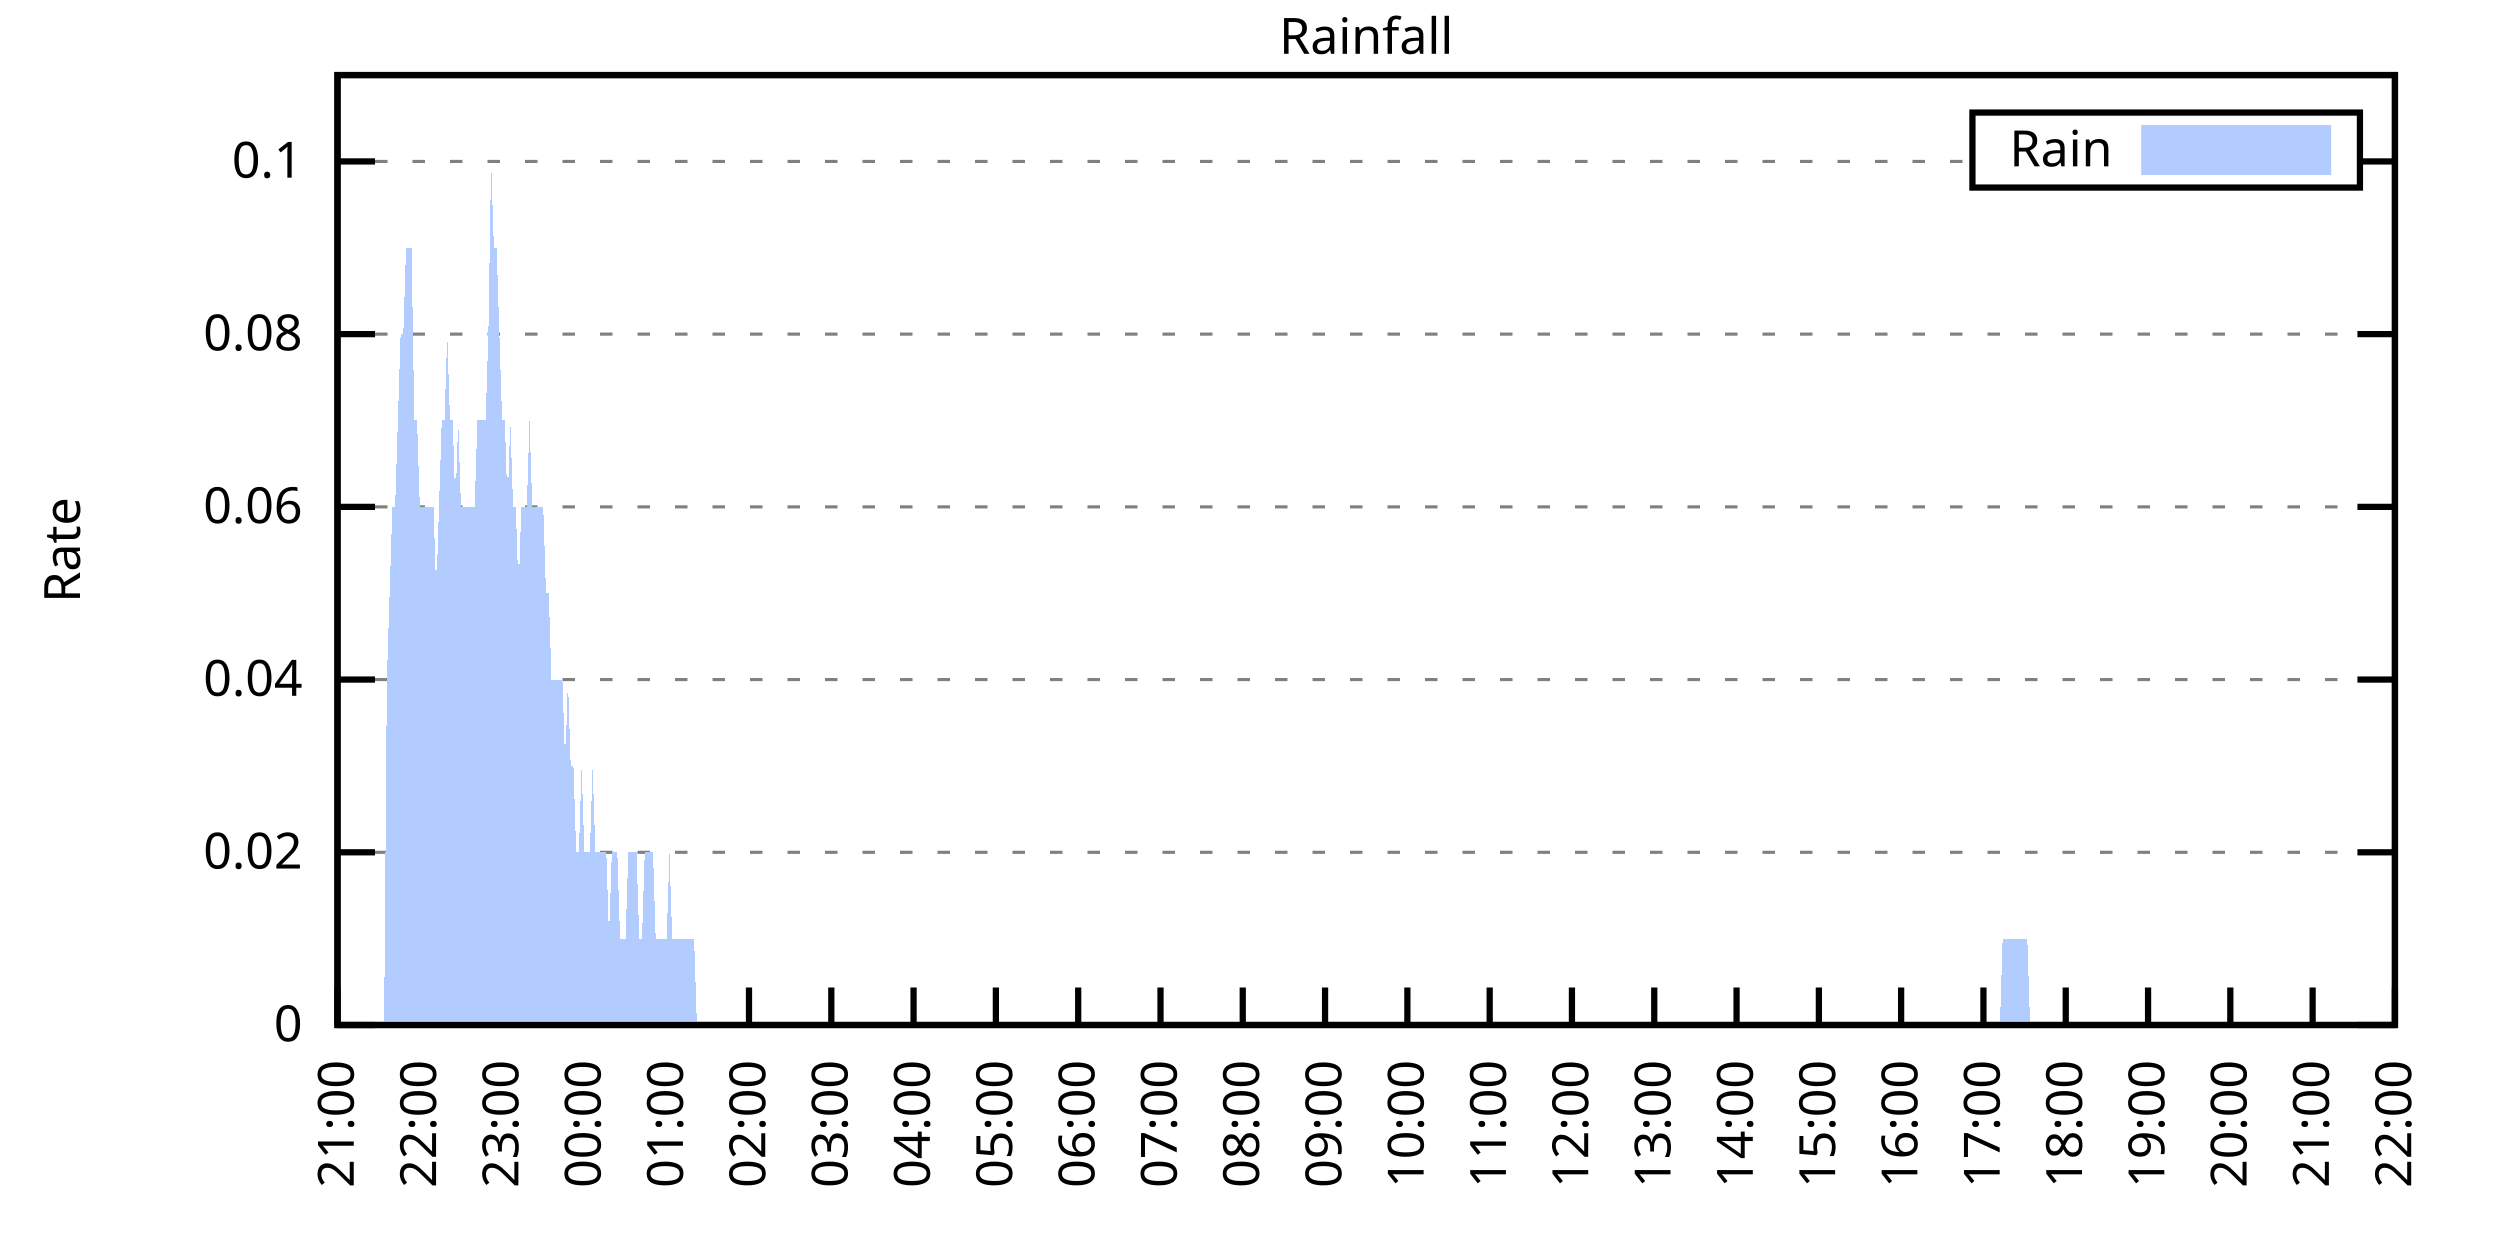
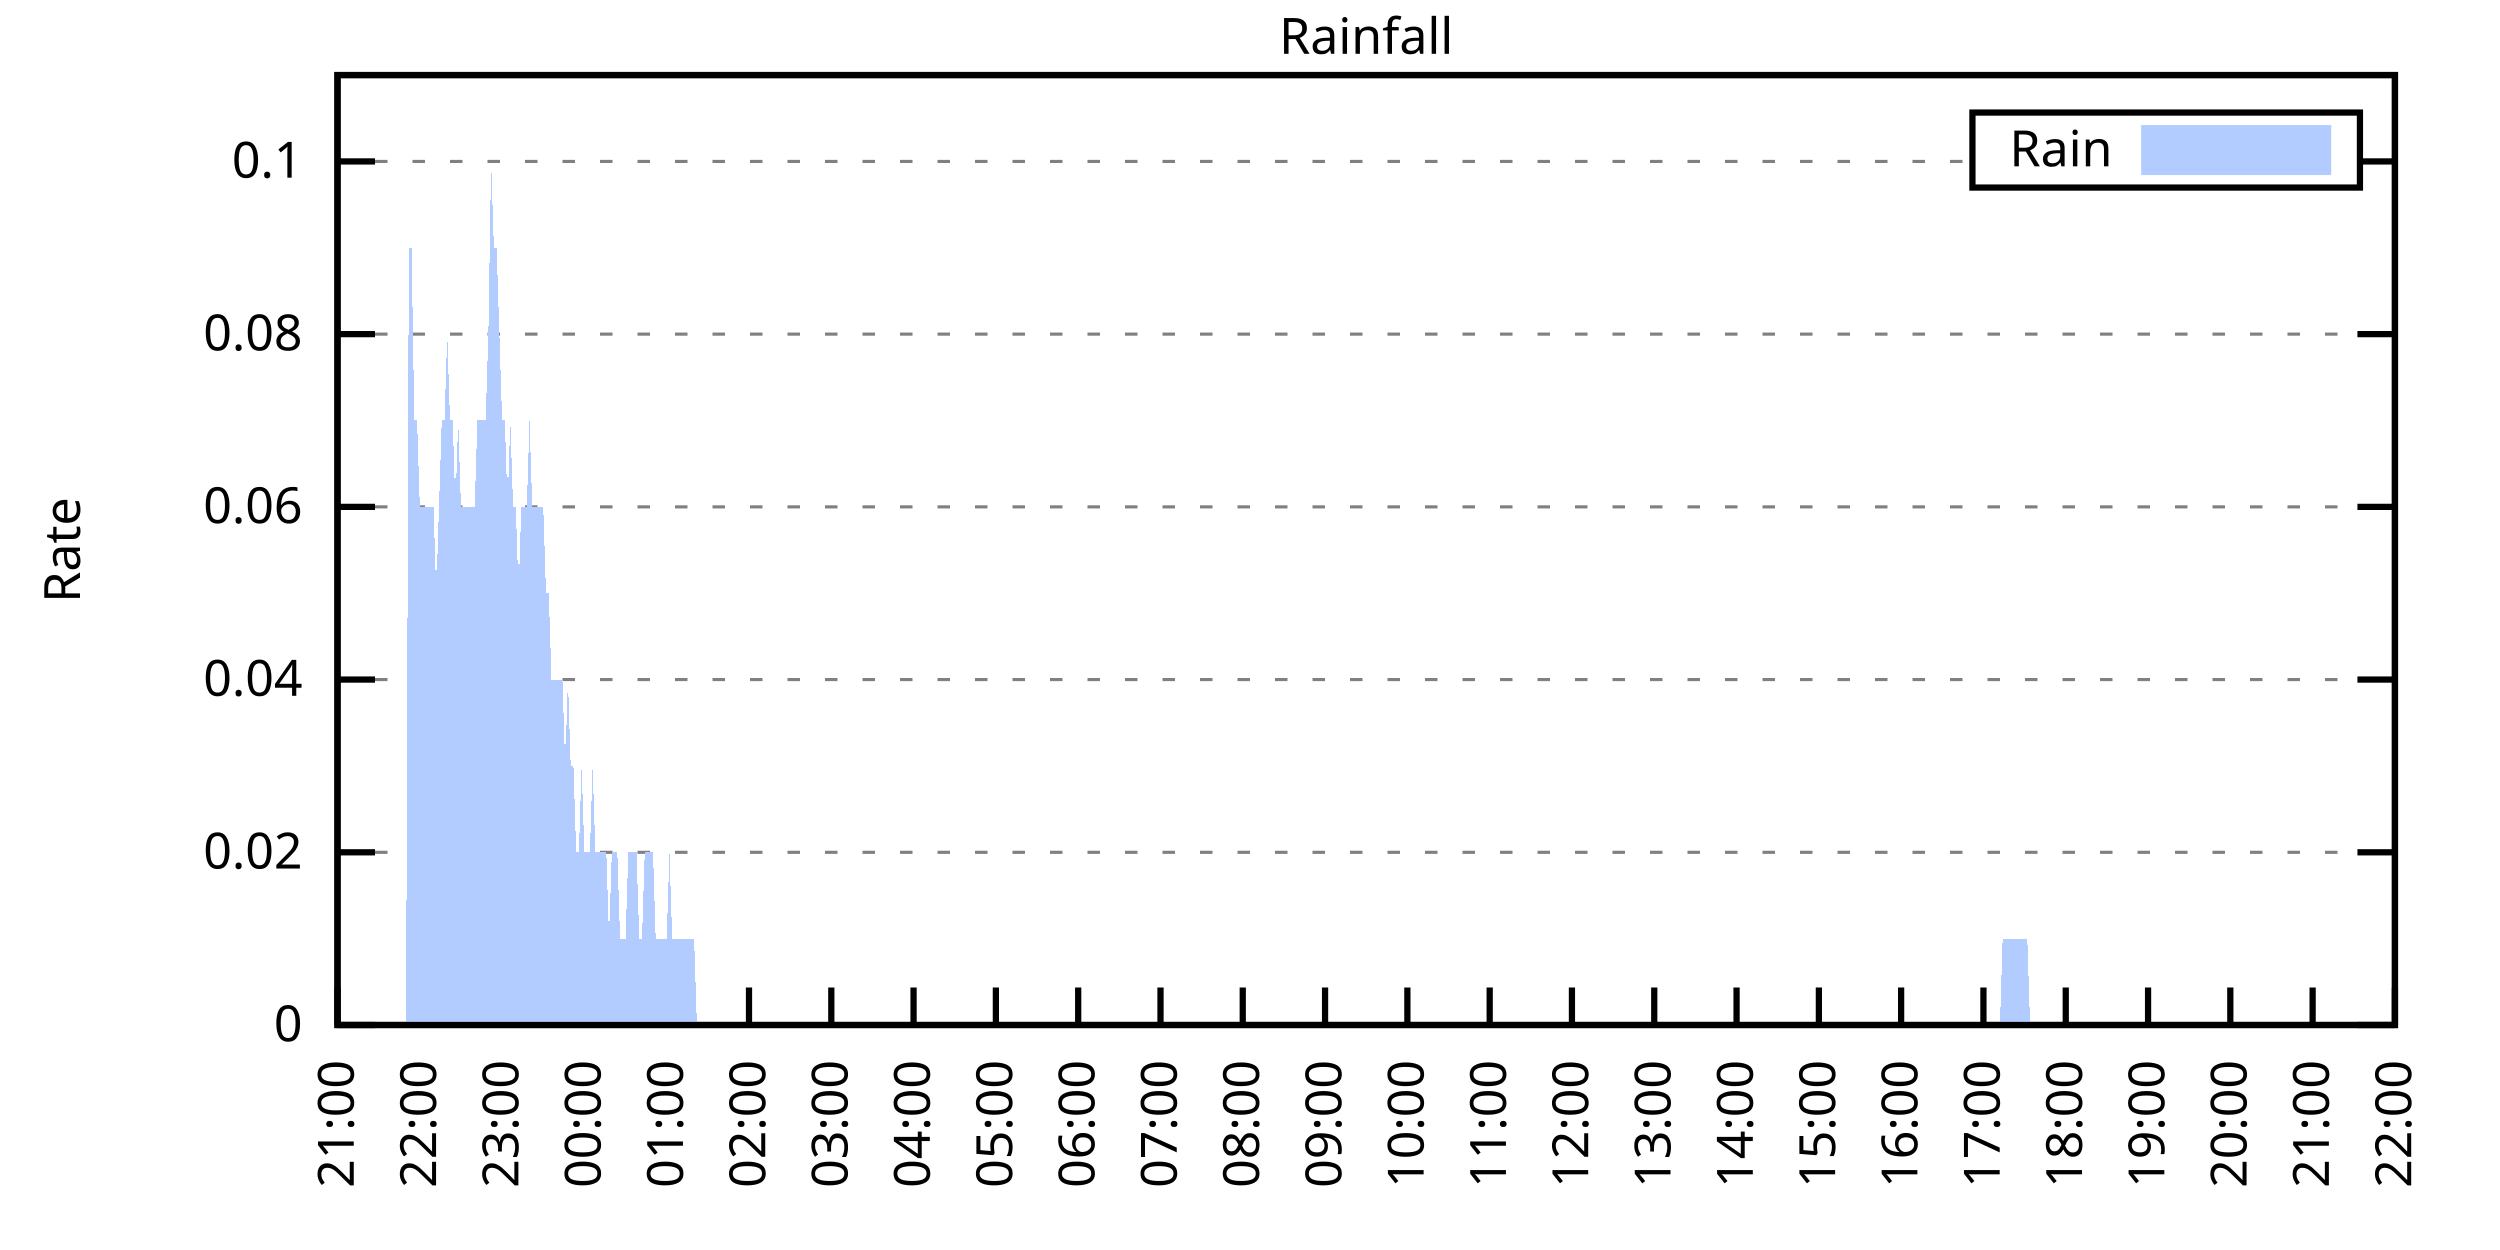
<svg xmlns="http://www.w3.org/2000/svg" xmlns:xlink="http://www.w3.org/1999/xlink" width="400" height="200" viewBox="0 0 400 200">
  <g id="gnuplot_canvas">
    <rect x="0" y="0" width="400" height="200" fill="none" />
    <defs>
      <circle id="gpDot" r="0.5" stroke-width="0.5" stroke="currentColor" />
      <path id="gpPt0" stroke-width="0.333" stroke="currentColor" d="M-1,0 h2 M0,-1 v2" />
      <path id="gpPt1" stroke-width="0.333" stroke="currentColor" d="M-1,-1 L1,1 M1,-1 L-1,1" />
      <path id="gpPt2" stroke-width="0.333" stroke="currentColor" d="M-1,0 L1,0 M0,-1 L0,1 M-1,-1 L1,1 M-1,1 L1,-1" />
      <rect id="gpPt3" stroke-width="0.333" stroke="currentColor" x="-1" y="-1" width="2" height="2" />
      <rect id="gpPt4" stroke-width="0.333" stroke="currentColor" fill="currentColor" x="-1" y="-1" width="2" height="2" />
      <circle id="gpPt5" stroke-width="0.333" stroke="currentColor" cx="0" cy="0" r="1" />
      <use xlink:href="#gpPt5" id="gpPt6" fill="currentColor" stroke="none" />
      <path id="gpPt7" stroke-width="0.333" stroke="currentColor" d="M0,-1.33 L-1.33,0.67 L1.33,0.67 z" />
      <use xlink:href="#gpPt7" id="gpPt8" fill="currentColor" stroke="none" />
      <use xlink:href="#gpPt7" id="gpPt9" stroke="currentColor" transform="rotate(180)" />
      <use xlink:href="#gpPt9" id="gpPt10" fill="currentColor" stroke="none" />
      <use xlink:href="#gpPt3" id="gpPt11" stroke="currentColor" transform="rotate(45)" />
      <use xlink:href="#gpPt11" id="gpPt12" fill="currentColor" stroke="none" />
      <path id="gpPt13" stroke-width="0.333" stroke="currentColor" d="M0,1.330 L1.265,0.411 L0.782,-1.067 L-0.782,-1.076 L-1.265,0.411 z" />
      <use xlink:href="#gpPt13" id="gpPt14" fill="currentColor" stroke="none" />
      <filter id="textbox" filterUnits="objectBoundingBox" x="0" y="0" height="1" width="1">
        <feFlood flood-color="white" flood-opacity="1" result="bgnd" />
        <feComposite in="SourceGraphic" in2="bgnd" operator="atop" />
      </filter>
      <filter id="greybox" filterUnits="objectBoundingBox" x="0" y="0" height="1" width="1">
        <feFlood flood-color="lightgrey" flood-opacity="1" result="grey" />
        <feComposite in="SourceGraphic" in2="grey" operator="atop" />
      </filter>
    </defs>
    <g fill="none" color="white" stroke="currentColor" stroke-width="1.00" stroke-linecap="butt" stroke-linejoin="miter">
</g>
    <g fill="none" color="black" stroke="currentColor" stroke-width="1.00" stroke-linecap="butt" stroke-linejoin="miter">
      <g stroke="none" shape-rendering="crispEdges">
        <polygon fill="rgb(255, 255, 255)" points="54.00,164.00 383.18,164.00 383.18,12.02 54.00,12.02 " />
      </g>
    </g>
    <g fill="none" color="black" stroke="currentColor" stroke-width="1.00" stroke-linecap="butt" stroke-linejoin="miter">
</g>
    <g fill="none" color="black" stroke="black" stroke-width="0.50" stroke-linecap="butt" stroke-linejoin="miter">
</g>
    <g fill="none" color="gray" stroke="currentColor" stroke-width="0.50" stroke-linecap="butt" stroke-linejoin="miter">
      <path stroke="gray" stroke-dasharray="2,4" class="gridline" d="M54.00,164.00 L383.19,164.00  " />
    </g>
    <g fill="none" color="gray" stroke="gray" stroke-width="1.00" stroke-linecap="butt" stroke-linejoin="miter">
</g>
    <g fill="none" color="black" stroke="currentColor" stroke-width="1.00" stroke-linecap="butt" stroke-linejoin="miter">
      <path stroke="black" d="M54.00,164.00 L60.00,164.00 M383.19,164.00 L377.19,164.00  " />
      <g transform="translate(48.40,166.60)" stroke="none" fill="black" font-family="Sans" font-size="8.00" text-anchor="end">
        <text>
          <tspan font-family="Sans"> 0</tspan>
        </text>
      </g>
    </g>
    <g fill="none" color="black" stroke="currentColor" stroke-width="1.00" stroke-linecap="butt" stroke-linejoin="miter">
</g>
    <g fill="none" color="black" stroke="black" stroke-width="0.50" stroke-linecap="butt" stroke-linejoin="miter">
</g>
    <g fill="none" color="gray" stroke="currentColor" stroke-width="0.50" stroke-linecap="butt" stroke-linejoin="miter">
      <path stroke="gray" stroke-dasharray="2,4" class="gridline" d="M54.00,136.37 L383.19,136.37  " />
    </g>
    <g fill="none" color="gray" stroke="gray" stroke-width="1.00" stroke-linecap="butt" stroke-linejoin="miter">
</g>
    <g fill="none" color="black" stroke="currentColor" stroke-width="1.00" stroke-linecap="butt" stroke-linejoin="miter">
      <path stroke="black" d="M54.00,136.37 L60.00,136.37 M383.19,136.37 L377.19,136.37  " />
      <g transform="translate(48.40,138.97)" stroke="none" fill="black" font-family="Sans" font-size="8.00" text-anchor="end">
        <text>
          <tspan font-family="Sans"> 0.02</tspan>
        </text>
      </g>
    </g>
    <g fill="none" color="black" stroke="currentColor" stroke-width="1.00" stroke-linecap="butt" stroke-linejoin="miter">
</g>
    <g fill="none" color="black" stroke="black" stroke-width="0.50" stroke-linecap="butt" stroke-linejoin="miter">
</g>
    <g fill="none" color="gray" stroke="currentColor" stroke-width="0.50" stroke-linecap="butt" stroke-linejoin="miter">
      <path stroke="gray" stroke-dasharray="2,4" class="gridline" d="M54.00,108.73 L383.19,108.73  " />
    </g>
    <g fill="none" color="gray" stroke="gray" stroke-width="1.00" stroke-linecap="butt" stroke-linejoin="miter">
</g>
    <g fill="none" color="black" stroke="currentColor" stroke-width="1.00" stroke-linecap="butt" stroke-linejoin="miter">
      <path stroke="black" d="M54.00,108.73 L60.00,108.73 M383.19,108.73 L377.19,108.73  " />
      <g transform="translate(48.40,111.33)" stroke="none" fill="black" font-family="Sans" font-size="8.00" text-anchor="end">
        <text>
          <tspan font-family="Sans"> 0.04</tspan>
        </text>
      </g>
    </g>
    <g fill="none" color="black" stroke="currentColor" stroke-width="1.00" stroke-linecap="butt" stroke-linejoin="miter">
</g>
    <g fill="none" color="black" stroke="black" stroke-width="0.50" stroke-linecap="butt" stroke-linejoin="miter">
</g>
    <g fill="none" color="gray" stroke="currentColor" stroke-width="0.50" stroke-linecap="butt" stroke-linejoin="miter">
      <path stroke="gray" stroke-dasharray="2,4" class="gridline" d="M54.00,81.10 L383.19,81.10  " />
    </g>
    <g fill="none" color="gray" stroke="gray" stroke-width="1.00" stroke-linecap="butt" stroke-linejoin="miter">
</g>
    <g fill="none" color="black" stroke="currentColor" stroke-width="1.00" stroke-linecap="butt" stroke-linejoin="miter">
      <path stroke="black" d="M54.00,81.10 L60.00,81.10 M383.19,81.10 L377.19,81.10  " />
      <g transform="translate(48.40,83.70)" stroke="none" fill="black" font-family="Sans" font-size="8.00" text-anchor="end">
        <text>
          <tspan font-family="Sans"> 0.06</tspan>
        </text>
      </g>
    </g>
    <g fill="none" color="black" stroke="currentColor" stroke-width="1.00" stroke-linecap="butt" stroke-linejoin="miter">
</g>
    <g fill="none" color="black" stroke="black" stroke-width="0.50" stroke-linecap="butt" stroke-linejoin="miter">
</g>
    <g fill="none" color="gray" stroke="currentColor" stroke-width="0.50" stroke-linecap="butt" stroke-linejoin="miter">
      <path stroke="gray" stroke-dasharray="2,4" class="gridline" d="M54.00,53.46 L383.19,53.46  " />
    </g>
    <g fill="none" color="gray" stroke="gray" stroke-width="1.00" stroke-linecap="butt" stroke-linejoin="miter">
</g>
    <g fill="none" color="black" stroke="currentColor" stroke-width="1.00" stroke-linecap="butt" stroke-linejoin="miter">
      <path stroke="black" d="M54.00,53.46 L60.00,53.46 M383.19,53.46 L377.19,53.46  " />
      <g transform="translate(48.40,56.06)" stroke="none" fill="black" font-family="Sans" font-size="8.00" text-anchor="end">
        <text>
          <tspan font-family="Sans"> 0.08</tspan>
        </text>
      </g>
    </g>
    <g fill="none" color="black" stroke="currentColor" stroke-width="1.00" stroke-linecap="butt" stroke-linejoin="miter">
</g>
    <g fill="none" color="black" stroke="black" stroke-width="0.50" stroke-linecap="butt" stroke-linejoin="miter">
</g>
    <g fill="none" color="gray" stroke="currentColor" stroke-width="0.50" stroke-linecap="butt" stroke-linejoin="miter">
      <path stroke="gray" stroke-dasharray="2,4" class="gridline" d="M54.00,25.83 L315.59,25.83 M377.59,25.83 L383.19,25.83  " />
    </g>
    <g fill="none" color="gray" stroke="gray" stroke-width="1.00" stroke-linecap="butt" stroke-linejoin="miter">
</g>
    <g fill="none" color="black" stroke="currentColor" stroke-width="1.00" stroke-linecap="butt" stroke-linejoin="miter">
      <path stroke="black" d="M54.00,25.83 L60.00,25.83 M383.19,25.83 L377.19,25.83  " />
      <g transform="translate(48.40,28.43)" stroke="none" fill="black" font-family="Sans" font-size="8.00" text-anchor="end">
        <text>
          <tspan font-family="Sans"> 0.1</tspan>
        </text>
      </g>
    </g>
    <g fill="none" color="black" stroke="currentColor" stroke-width="1.00" stroke-linecap="butt" stroke-linejoin="miter">
      <path stroke="black" d="M54.00,164.00 L54.00,158.00  " />
      <g transform="translate(56.60,169.60) rotate(270.00)" stroke="none" fill="black" font-family="Sans" font-size="8.00" text-anchor="end">
        <text>
          <tspan font-family="Sans">21:00</tspan>
        </text>
      </g>
    </g>
    <g fill="none" color="black" stroke="currentColor" stroke-width="1.00" stroke-linecap="butt" stroke-linejoin="miter">
      <path stroke="black" d="M67.17,164.00 L67.17,158.00  " />
      <g transform="translate(69.77,169.60) rotate(270.00)" stroke="none" fill="black" font-family="Sans" font-size="8.00" text-anchor="end">
        <text>
          <tspan font-family="Sans">22:00</tspan>
        </text>
      </g>
    </g>
    <g fill="none" color="black" stroke="currentColor" stroke-width="1.00" stroke-linecap="butt" stroke-linejoin="miter">
      <path stroke="black" d="M80.34,164.00 L80.34,158.00  " />
      <g transform="translate(82.94,169.60) rotate(270.00)" stroke="none" fill="black" font-family="Sans" font-size="8.00" text-anchor="end">
        <text>
          <tspan font-family="Sans">23:00</tspan>
        </text>
      </g>
    </g>
    <g fill="none" color="black" stroke="currentColor" stroke-width="1.00" stroke-linecap="butt" stroke-linejoin="miter">
      <path stroke="black" d="M93.50,164.00 L93.50,158.00  " />
      <g transform="translate(96.10,169.60) rotate(270.00)" stroke="none" fill="black" font-family="Sans" font-size="8.00" text-anchor="end">
        <text>
          <tspan font-family="Sans">00:00</tspan>
        </text>
      </g>
    </g>
    <g fill="none" color="black" stroke="currentColor" stroke-width="1.00" stroke-linecap="butt" stroke-linejoin="miter">
      <path stroke="black" d="M106.67,164.00 L106.67,158.00  " />
      <g transform="translate(109.27,169.60) rotate(270.00)" stroke="none" fill="black" font-family="Sans" font-size="8.00" text-anchor="end">
        <text>
          <tspan font-family="Sans">01:00</tspan>
        </text>
      </g>
    </g>
    <g fill="none" color="black" stroke="currentColor" stroke-width="1.00" stroke-linecap="butt" stroke-linejoin="miter">
      <path stroke="black" d="M119.84,164.00 L119.84,158.00  " />
      <g transform="translate(122.44,169.60) rotate(270.00)" stroke="none" fill="black" font-family="Sans" font-size="8.00" text-anchor="end">
        <text>
          <tspan font-family="Sans">02:00</tspan>
        </text>
      </g>
    </g>
    <g fill="none" color="black" stroke="currentColor" stroke-width="1.00" stroke-linecap="butt" stroke-linejoin="miter">
      <path stroke="black" d="M133.01,164.00 L133.01,158.00  " />
      <g transform="translate(135.61,169.60) rotate(270.00)" stroke="none" fill="black" font-family="Sans" font-size="8.00" text-anchor="end">
        <text>
          <tspan font-family="Sans">03:00</tspan>
        </text>
      </g>
    </g>
    <g fill="none" color="black" stroke="currentColor" stroke-width="1.00" stroke-linecap="butt" stroke-linejoin="miter">
      <path stroke="black" d="M146.17,164.00 L146.17,158.00  " />
      <g transform="translate(148.77,169.60) rotate(270.00)" stroke="none" fill="black" font-family="Sans" font-size="8.00" text-anchor="end">
        <text>
          <tspan font-family="Sans">04:00</tspan>
        </text>
      </g>
    </g>
    <g fill="none" color="black" stroke="currentColor" stroke-width="1.00" stroke-linecap="butt" stroke-linejoin="miter">
      <path stroke="black" d="M159.34,164.00 L159.34,158.00  " />
      <g transform="translate(161.94,169.60) rotate(270.00)" stroke="none" fill="black" font-family="Sans" font-size="8.00" text-anchor="end">
        <text>
          <tspan font-family="Sans">05:00</tspan>
        </text>
      </g>
    </g>
    <g fill="none" color="black" stroke="currentColor" stroke-width="1.00" stroke-linecap="butt" stroke-linejoin="miter">
      <path stroke="black" d="M172.51,164.00 L172.51,158.00  " />
      <g transform="translate(175.11,169.60) rotate(270.00)" stroke="none" fill="black" font-family="Sans" font-size="8.00" text-anchor="end">
        <text>
          <tspan font-family="Sans">06:00</tspan>
        </text>
      </g>
    </g>
    <g fill="none" color="black" stroke="currentColor" stroke-width="1.00" stroke-linecap="butt" stroke-linejoin="miter">
      <path stroke="black" d="M185.68,164.00 L185.68,158.00  " />
      <g transform="translate(188.28,169.60) rotate(270.00)" stroke="none" fill="black" font-family="Sans" font-size="8.00" text-anchor="end">
        <text>
          <tspan font-family="Sans">07:00</tspan>
        </text>
      </g>
    </g>
    <g fill="none" color="black" stroke="currentColor" stroke-width="1.00" stroke-linecap="butt" stroke-linejoin="miter">
      <path stroke="black" d="M198.84,164.00 L198.84,158.00  " />
      <g transform="translate(201.44,169.60) rotate(270.00)" stroke="none" fill="black" font-family="Sans" font-size="8.00" text-anchor="end">
        <text>
          <tspan font-family="Sans">08:00</tspan>
        </text>
      </g>
    </g>
    <g fill="none" color="black" stroke="currentColor" stroke-width="1.00" stroke-linecap="butt" stroke-linejoin="miter">
      <path stroke="black" d="M212.01,164.00 L212.01,158.00  " />
      <g transform="translate(214.61,169.60) rotate(270.00)" stroke="none" fill="black" font-family="Sans" font-size="8.00" text-anchor="end">
        <text>
          <tspan font-family="Sans">09:00</tspan>
        </text>
      </g>
    </g>
    <g fill="none" color="black" stroke="currentColor" stroke-width="1.00" stroke-linecap="butt" stroke-linejoin="miter">
      <path stroke="black" d="M225.18,164.00 L225.18,158.00  " />
      <g transform="translate(227.78,169.60) rotate(270.00)" stroke="none" fill="black" font-family="Sans" font-size="8.00" text-anchor="end">
        <text>
          <tspan font-family="Sans">10:00</tspan>
        </text>
      </g>
    </g>
    <g fill="none" color="black" stroke="currentColor" stroke-width="1.00" stroke-linecap="butt" stroke-linejoin="miter">
      <path stroke="black" d="M238.35,164.00 L238.35,158.00  " />
      <g transform="translate(240.95,169.60) rotate(270.00)" stroke="none" fill="black" font-family="Sans" font-size="8.00" text-anchor="end">
        <text>
          <tspan font-family="Sans">11:00</tspan>
        </text>
      </g>
    </g>
    <g fill="none" color="black" stroke="currentColor" stroke-width="1.00" stroke-linecap="butt" stroke-linejoin="miter">
      <path stroke="black" d="M251.51,164.00 L251.51,158.00  " />
      <g transform="translate(254.11,169.60) rotate(270.00)" stroke="none" fill="black" font-family="Sans" font-size="8.00" text-anchor="end">
        <text>
          <tspan font-family="Sans">12:00</tspan>
        </text>
      </g>
    </g>
    <g fill="none" color="black" stroke="currentColor" stroke-width="1.00" stroke-linecap="butt" stroke-linejoin="miter">
      <path stroke="black" d="M264.68,164.00 L264.68,158.00  " />
      <g transform="translate(267.28,169.60) rotate(270.00)" stroke="none" fill="black" font-family="Sans" font-size="8.00" text-anchor="end">
        <text>
          <tspan font-family="Sans">13:00</tspan>
        </text>
      </g>
    </g>
    <g fill="none" color="black" stroke="currentColor" stroke-width="1.00" stroke-linecap="butt" stroke-linejoin="miter">
      <path stroke="black" d="M277.85,164.00 L277.85,158.00  " />
      <g transform="translate(280.45,169.60) rotate(270.00)" stroke="none" fill="black" font-family="Sans" font-size="8.00" text-anchor="end">
        <text>
          <tspan font-family="Sans">14:00</tspan>
        </text>
      </g>
    </g>
    <g fill="none" color="black" stroke="currentColor" stroke-width="1.00" stroke-linecap="butt" stroke-linejoin="miter">
      <path stroke="black" d="M291.02,164.00 L291.02,158.00  " />
      <g transform="translate(293.62,169.60) rotate(270.00)" stroke="none" fill="black" font-family="Sans" font-size="8.00" text-anchor="end">
        <text>
          <tspan font-family="Sans">15:00</tspan>
        </text>
      </g>
    </g>
    <g fill="none" color="black" stroke="currentColor" stroke-width="1.00" stroke-linecap="butt" stroke-linejoin="miter">
      <path stroke="black" d="M304.18,164.00 L304.18,158.00  " />
      <g transform="translate(306.78,169.60) rotate(270.00)" stroke="none" fill="black" font-family="Sans" font-size="8.00" text-anchor="end">
        <text>
          <tspan font-family="Sans">16:00</tspan>
        </text>
      </g>
    </g>
    <g fill="none" color="black" stroke="currentColor" stroke-width="1.00" stroke-linecap="butt" stroke-linejoin="miter">
      <path stroke="black" d="M317.35,164.00 L317.35,158.00  " />
      <g transform="translate(319.95,169.60) rotate(270.00)" stroke="none" fill="black" font-family="Sans" font-size="8.00" text-anchor="end">
        <text>
          <tspan font-family="Sans">17:00</tspan>
        </text>
      </g>
    </g>
    <g fill="none" color="black" stroke="currentColor" stroke-width="1.00" stroke-linecap="butt" stroke-linejoin="miter">
      <path stroke="black" d="M330.52,164.00 L330.52,158.00  " />
      <g transform="translate(333.12,169.60) rotate(270.00)" stroke="none" fill="black" font-family="Sans" font-size="8.00" text-anchor="end">
        <text>
          <tspan font-family="Sans">18:00</tspan>
        </text>
      </g>
    </g>
    <g fill="none" color="black" stroke="currentColor" stroke-width="1.00" stroke-linecap="butt" stroke-linejoin="miter">
      <path stroke="black" d="M343.69,164.00 L343.69,158.00  " />
      <g transform="translate(346.29,169.60) rotate(270.00)" stroke="none" fill="black" font-family="Sans" font-size="8.00" text-anchor="end">
        <text>
          <tspan font-family="Sans">19:00</tspan>
        </text>
      </g>
    </g>
    <g fill="none" color="black" stroke="currentColor" stroke-width="1.00" stroke-linecap="butt" stroke-linejoin="miter">
      <path stroke="black" d="M356.85,164.00 L356.85,158.00  " />
      <g transform="translate(359.45,169.60) rotate(270.00)" stroke="none" fill="black" font-family="Sans" font-size="8.00" text-anchor="end">
        <text>
          <tspan font-family="Sans">20:00</tspan>
        </text>
      </g>
    </g>
    <g fill="none" color="black" stroke="currentColor" stroke-width="1.00" stroke-linecap="butt" stroke-linejoin="miter">
      <path stroke="black" d="M370.02,164.00 L370.02,158.00  " />
      <g transform="translate(372.62,169.60) rotate(270.00)" stroke="none" fill="black" font-family="Sans" font-size="8.00" text-anchor="end">
        <text>
          <tspan font-family="Sans">21:00</tspan>
        </text>
      </g>
    </g>
    <g fill="none" color="black" stroke="currentColor" stroke-width="1.00" stroke-linecap="butt" stroke-linejoin="miter">
      <path stroke="black" d="M383.19,164.00 L383.19,158.00  " />
      <g transform="translate(385.79,169.60) rotate(270.00)" stroke="none" fill="black" font-family="Sans" font-size="8.00" text-anchor="end">
        <text>
          <tspan font-family="Sans">22:00</tspan>
        </text>
      </g>
    </g>
    <g fill="none" color="black" stroke="currentColor" stroke-width="1.00" stroke-linecap="butt" stroke-linejoin="miter">
</g>
    <g fill="none" color="black" stroke="currentColor" stroke-width="1.00" stroke-linecap="butt" stroke-linejoin="miter">
      <path stroke="black" d="M54.00,12.01 L54.00,164.00 L383.19,164.00 L383.19,12.01 L54.00,12.01 Z  " />
    </g>
    <g fill="none" color="black" stroke="currentColor" stroke-width="1.00" stroke-linecap="butt" stroke-linejoin="miter">
</g>
    <g fill="none" color="black" stroke="currentColor" stroke-width="1.00" stroke-linecap="butt" stroke-linejoin="miter">
      <path stroke="black" d="M315.59,30.01 L315.59,18.01 L377.59,18.01 L377.59,30.01 L315.59,30.01 Z  " />
    </g>
    <g id="Rainfall_plot_1">
      <g fill="none" color="white" stroke="black" stroke-width="2.00" stroke-linecap="butt" stroke-linejoin="miter">
</g>
      <g fill="none" color="black" stroke="currentColor" stroke-width="2.00" stroke-linecap="butt" stroke-linejoin="miter">
        <g transform="translate(337.99,26.61)" stroke="none" fill="black" font-family="Sans" font-size="8.00" text-anchor="end">
          <text>
            <tspan font-family="Sans">Rain</tspan>
          </text>
        </g>
      </g>
      <g fill="none" color="black" stroke="currentColor" stroke-width="2.00" stroke-linecap="butt" stroke-linejoin="miter">
        <g stroke="none" shape-rendering="crispEdges">
          <polygon fill="rgb(178, 204, 255)" points="343.59,27.01 371.99,27.01 371.99,21.01 343.59,21.01 " />
        </g>
        <path stroke="rgb(178, 204, 255)" d="M343.59,27.01 L371.99,27.01 L371.99,21.01 L343.59,21.01 L343.59,27.01 Z  " />
      </g>
      <g fill="none" color="black" stroke="currentColor" stroke-width="2.00" stroke-linecap="butt" stroke-linejoin="miter">
        <g stroke="none" shape-rendering="crispEdges">
-           <polygon fill="rgb(178, 204, 255)" points="57.51,164.00 57.95,164.00 58.39,164.00 58.83,164.00 59.27,164.00 59.71,164.00 60.14,164.00 60.58,164.00 61.02,164.00 61.46,164.00 61.90,108.73 62.34,94.91 62.78,81.10 63.22,81.10 63.66,67.28 64.10,53.46 64.53,53.46 64.97,39.64 65.41,39.64 65.85,39.64 66.29,67.28 66.73,67.28 67.17,81.10 67.61,81.10 68.05,81.10 68.48,81.10 68.92,81.10 69.36,81.10 69.80,94.91 70.24,81.10 70.68,67.28 71.12,67.28 71.56,53.46 72.00,67.28 72.43,67.28 72.87,81.10 73.31,67.28 73.75,81.10 74.19,81.10 74.63,81.10 75.07,81.10 75.51,81.10 75.95,81.10 76.38,67.28 76.82,67.28 77.26,67.28 77.70,67.28 78.14,53.46 78.58,25.83 79.02,39.64 79.46,39.64 79.90,53.46 80.34,67.28 80.77,67.28 81.21,81.10 81.65,67.28 82.09,81.10 82.53,81.10 82.97,94.91 83.41,81.10 83.85,81.10 84.29,81.10 84.72,67.28 85.16,81.10 85.60,81.10 86.04,81.10 86.48,81.10 86.92,81.10 87.36,94.91 87.80,94.91 88.24,108.73 88.67,108.73 89.11,108.73 89.55,108.73 89.99,108.73 90.43,122.55 90.87,108.73 91.31,122.55 91.75,122.55 92.19,136.37 92.62,136.37 93.06,122.55 93.50,136.37 93.94,136.37 94.38,136.37 94.82,122.55 95.26,136.37 95.70,136.37 96.14,136.37 96.58,136.37 97.01,136.37 97.45,150.18 97.89,136.37 98.33,136.37 98.77,136.37 99.21,150.18 99.65,150.18 100.09,150.18 100.53,136.37 100.96,136.37 101.40,136.37 101.84,136.37 102.28,150.18 102.72,150.18 103.16,136.37 103.60,136.37 104.04,136.37 104.48,136.37 104.91,150.18 105.35,150.18 105.79,150.18 106.23,150.18 106.67,150.18 107.11,136.37 107.55,150.18 107.99,150.18 108.43,150.18 108.87,150.18 109.30,150.18 109.74,150.18 110.18,150.18 110.62,150.18 111.06,150.18 111.50,164.00 111.94,164.00 112.38,164.00 112.82,164.00 113.25,164.00 113.69,164.00 114.13,164.00 114.57,164.00 115.01,164.00 115.45,164.00 115.89,164.00 116.33,164.00 116.77,164.00 117.20,164.00 117.64,164.00 118.08,164.00 118.52,164.00 118.96,164.00 119.40,164.00 119.84,164.00 120.28,164.00 120.72,164.00 121.15,164.00 121.59,164.00 122.03,164.00 122.47,164.00 122.91,164.00 123.35,164.00 123.79,164.00 124.23,164.00 124.67,164.00 125.11,164.00 125.54,164.00 125.98,164.00 126.42,164.00 126.86,164.00 127.30,164.00 127.74,164.00 128.18,164.00 128.62,164.00 129.06,164.00 129.49,164.00 129.93,164.00 130.37,164.00 130.81,164.00 131.25,164.00 131.69,164.00 132.13,164.00 132.57,164.00 133.01,164.00 133.44,164.00 133.88,164.00 134.32,164.00 134.76,164.00 135.20,164.00 135.64,164.00 136.08,164.00 136.52,164.00 136.96,164.00 137.39,164.00 137.83,164.00 138.27,164.00 138.71,164.00 139.15,164.00 139.59,164.00 140.03,164.00 140.47,164.00 140.91,164.00 141.35,164.00 141.78,164.00 142.22,164.00 142.66,164.00 143.10,164.00 143.54,164.00 143.98,164.00 144.42,164.00 144.86,164.00 145.30,164.00 145.73,164.00 146.17,164.00 146.61,164.00 147.05,164.00 147.49,164.00 147.93,164.00 148.37,164.00 148.81,164.00 149.25,164.00 149.68,164.00 150.12,164.00 150.56,164.00 151.00,164.00 151.44,164.00 151.88,164.00 152.32,164.00 152.76,164.00 153.20,164.00 153.63,164.00 154.07,164.00 154.51,164.00 154.95,164.00 155.39,164.00 155.83,164.00 156.27,164.00 156.71,164.00 157.15,164.00 157.59,164.00 158.02,164.00 158.46,164.00 158.90,164.00 159.34,164.00 159.78,164.00 160.22,164.00 160.66,164.00 161.10,164.00 161.54,164.00 161.97,164.00 162.41,164.00 162.85,164.00 163.29,164.00 163.73,164.00 164.17,164.00 164.61,164.00 165.05,164.00 165.49,164.00 165.92,164.00 166.36,164.00 166.80,164.00 167.24,164.00 167.68,164.00 168.12,164.00 168.56,164.00 169.00,164.00 169.44,164.00 169.87,164.00 170.31,164.00 170.75,164.00 171.19,164.00 171.63,164.00 172.07,164.00 172.51,164.00 172.95,164.00 173.39,164.00 173.83,164.00 174.26,164.00 174.70,164.00 175.14,164.00 175.58,164.00 176.02,164.00 176.46,164.00 176.90,164.00 177.34,164.00 177.78,164.00 178.21,164.00 178.65,164.00 179.09,164.00 179.53,164.00 179.97,164.00 180.41,164.00 180.85,164.00 181.29,164.00 181.73,164.00 182.16,164.00 182.60,164.00 183.04,164.00 183.48,164.00 183.92,164.00 184.36,164.00 184.80,164.00 185.24,164.00 185.68,164.00 186.11,164.00 186.55,164.00 186.99,164.00 187.43,164.00 187.87,164.00 188.31,164.00 188.75,164.00 189.19,164.00 189.63,164.00 190.07,164.00 190.50,164.00 190.94,164.00 191.38,164.00 191.82,164.00 192.26,164.00 192.70,164.00 193.14,164.00 193.58,164.00 194.02,164.00 194.45,164.00 194.89,164.00 195.33,164.00 195.77,164.00 196.21,164.00 196.65,164.00 197.09,164.00 197.53,164.00 197.97,164.00 198.40,164.00 198.84,164.00 199.28,164.00 199.72,164.00 200.16,164.00 200.60,164.00 201.04,164.00 201.48,164.00 201.92,164.00 202.35,164.00 202.79,164.00 203.23,164.00 203.67,164.00 204.11,164.00 204.55,164.00 204.99,164.00 205.43,164.00 205.87,164.00 206.31,164.00 206.74,164.00 207.18,164.00 207.62,164.00 208.06,164.00 208.50,164.00 208.94,164.00 209.38,164.00 209.82,164.00 210.26,164.00 210.69,164.00 211.13,164.00 211.57,164.00 212.01,164.00 212.45,164.00 212.89,164.00 213.33,164.00 213.77,164.00 214.21,164.00 214.64,164.00 215.08,164.00 215.52,164.00 215.96,164.00 216.40,164.00 216.84,164.00 217.28,164.00 217.72,164.00 218.16,164.00 218.60,164.00 219.03,164.00 219.47,164.00 219.91,164.00 220.35,164.00 220.79,164.00 221.23,164.00 221.67,164.00 222.11,164.00 222.55,164.00 222.98,164.00 223.42,164.00 223.86,164.00 224.30,164.00 224.74,164.00 225.18,164.00 225.62,164.00 226.06,164.00 226.50,164.00 226.93,164.00 227.37,164.00 227.81,164.00 228.25,164.00 228.69,164.00 229.13,164.00 229.57,164.00 230.01,164.00 230.45,164.00 230.88,164.00 231.32,164.00 231.76,164.00 232.20,164.00 232.64,164.00 233.08,164.00 233.52,164.00 233.96,164.00 234.40,164.00 234.84,164.00 235.27,164.00 235.71,164.00 236.15,164.00 236.59,164.00 237.03,164.00 237.47,164.00 237.91,164.00 238.35,164.00 238.79,164.00 239.22,164.00 239.66,164.00 240.10,164.00 240.54,164.00 240.98,164.00 241.42,164.00 241.86,164.00 242.30,164.00 242.74,164.00 243.17,164.00 243.61,164.00 244.05,164.00 244.49,164.00 244.93,164.00 245.37,164.00 245.81,164.00 246.25,164.00 246.69,164.00 247.12,164.00 247.56,164.00 248.00,164.00 248.44,164.00 248.88,164.00 249.32,164.00 249.76,164.00 250.20,164.00 250.64,164.00 251.08,164.00 251.51,164.00 251.95,164.00 252.39,164.00 252.83,164.00 253.27,164.00 253.71,164.00 254.15,164.00 254.59,164.00 255.03,164.00 255.46,164.00 255.90,164.00 256.34,164.00 256.78,164.00 257.22,164.00 257.66,164.00 258.10,164.00 258.54,164.00 258.98,164.00 259.41,164.00 259.85,164.00 260.29,164.00 260.73,164.00 261.17,164.00 261.61,164.00 262.05,164.00 262.49,164.00 262.93,164.00 263.36,164.00 263.80,164.00 264.24,164.00 264.68,164.00 265.12,164.00 265.56,164.00 266.00,164.00 266.44,164.00 266.88,164.00 267.32,164.00 267.75,164.00 268.19,164.00 268.63,164.00 269.07,164.00 269.51,164.00 269.95,164.00 270.39,164.00 270.83,164.00 271.27,164.00 271.70,164.00 272.14,164.00 272.58,164.00 273.02,164.00 273.46,164.00 273.90,164.00 274.34,164.00 274.78,164.00 275.22,164.00 275.65,164.00 276.09,164.00 276.53,164.00 276.97,164.00 277.41,164.00 277.85,164.00 278.29,164.00 278.73,164.00 279.17,164.00 279.60,164.00 280.04,164.00 280.48,164.00 280.92,164.00 281.36,164.00 281.80,164.00 282.24,164.00 282.68,164.00 283.12,164.00 283.56,164.00 283.99,164.00 284.43,164.00 284.87,164.00 285.31,164.00 285.75,164.00 286.19,164.00 286.63,164.00 287.07,164.00 287.51,164.00 287.94,164.00 288.38,164.00 288.82,164.00 289.26,164.00 289.70,164.00 290.14,164.00 290.58,164.00 291.02,164.00 291.46,164.00 291.89,164.00 292.33,164.00 292.77,164.00 293.21,164.00 293.65,164.00 294.09,164.00 294.53,164.00 294.97,164.00 295.41,164.00 295.84,164.00 296.28,164.00 296.72,164.00 297.16,164.00 297.60,164.00 298.04,164.00 298.48,164.00 298.92,164.00 299.36,164.00 299.80,164.00 300.23,164.00 300.67,164.00 301.11,164.00 301.55,164.00 301.99,164.00 302.43,164.00 302.87,164.00 303.31,164.00 303.75,164.00 304.18,164.00 304.62,164.00 305.06,164.00 305.50,164.00 305.94,164.00 306.38,164.00 306.82,164.00 307.26,164.00 307.70,164.00 308.13,164.00 308.57,164.00 309.01,164.00 309.45,164.00 309.89,164.00 310.33,164.00 310.77,164.00 311.21,164.00 311.65,164.00 312.08,164.00 312.52,164.00 312.96,164.00 313.40,164.00 313.84,164.00 314.28,164.00 314.72,164.00 315.16,164.00 315.60,164.00 316.04,164.00 316.47,164.00 316.91,164.00 317.35,164.00 317.79,164.00 318.23,164.00 318.67,164.00 319.11,164.00 319.55,164.00 319.99,164.00 320.42,150.18 320.86,150.18 321.30,150.18 321.74,150.18 322.18,150.18 322.62,150.18 323.06,150.18 323.50,150.18 323.94,150.18 324.37,150.18 324.81,164.00 325.25,164.00 325.69,164.00 326.13,164.00 326.57,164.00 327.01,164.00 327.45,164.00 327.89,164.00 328.33,164.00 328.76,164.00 329.20,164.00 329.64,164.00 330.08,164.00 330.52,164.00 330.96,164.00 331.40,164.00 331.84,164.00 332.28,164.00 332.71,164.00 333.15,164.00 333.59,164.00 334.03,164.00 334.47,164.00 334.91,164.00 335.35,164.00 335.79,164.00 336.23,164.00 336.66,164.00 337.10,164.00 337.54,164.00 337.98,164.00 338.42,164.00 338.86,164.00 339.30,164.00 339.74,164.00 340.18,164.00 340.61,164.00 341.05,164.00 341.49,164.00 341.93,164.00 342.37,164.00 342.81,164.00 343.25,164.00 343.69,164.00 344.13,164.00 344.57,164.00 345.00,164.00 345.44,164.00 345.88,164.00 346.32,164.00 346.76,164.00 347.20,164.00 347.64,164.00 348.08,164.00 348.52,164.00 348.95,164.00 349.39,164.00 349.83,164.00 350.27,164.00 350.71,164.00 351.15,164.00 351.59,164.00 352.03,164.00 352.47,164.00 352.90,164.00 353.34,164.00 353.78,164.00 354.22,164.00 354.66,164.00 355.10,164.00 355.54,164.00 355.98,164.00 356.42,164.00 356.85,164.00 357.29,164.00 357.73,164.00 358.17,164.00 358.61,164.00 359.05,164.00 359.49,164.00 359.93,164.00 360.37,164.00 360.81,164.00 361.24,164.00 361.68,164.00 362.12,164.00 362.56,164.00 363.00,164.00 363.44,164.00 363.88,164.00 364.32,164.00 364.76,164.00 365.19,164.00 365.63,164.00 366.07,164.00 366.51,164.00 366.95,164.00 367.39,164.00 367.83,164.00 368.27,164.00 368.71,164.00 369.14,164.00 369.58,164.00 370.02,164.00 370.46,164.00 370.90,164.00 371.34,164.00 371.78,164.00 372.22,164.00 372.66,164.00 373.09,164.00 373.09,164.00 57.51,164.00 " />
+           <polygon fill="rgb(178, 204, 255)" points="61.02,164.00 61.46,164.00 61.90,164.00 62.34,164.00 62.78,164.00 63.22,164.00 63.66,164.00 64.10,164.00 64.53,164.00 64.97,164.00 65.41,39.64 65.85,39.64 66.29,67.28 66.73,67.28 67.17,81.10 67.61,81.10 68.05,81.10 68.48,81.10 68.92,81.10 69.36,81.10 69.80,94.91 70.24,81.10 70.68,67.28 71.12,67.28 71.56,53.46 72.00,67.28 72.43,67.28 72.87,81.10 73.31,67.28 73.75,81.10 74.19,81.10 74.63,81.10 75.07,81.10 75.51,81.10 75.95,81.10 76.38,67.28 76.82,67.28 77.26,67.28 77.70,67.28 78.14,53.46 78.58,25.83 79.02,39.64 79.46,39.64 79.90,53.46 80.34,67.28 80.77,67.28 81.21,81.10 81.65,67.28 82.09,81.10 82.53,81.10 82.97,94.91 83.41,81.10 83.85,81.10 84.29,81.10 84.72,67.28 85.16,81.10 85.60,81.10 86.04,81.10 86.48,81.10 86.92,81.10 87.36,94.91 87.80,94.91 88.24,108.73 88.67,108.73 89.11,108.73 89.55,108.73 89.99,108.73 90.43,122.55 90.87,108.73 91.31,122.55 91.75,122.55 92.19,136.37 92.62,136.37 93.06,122.55 93.50,136.37 93.94,136.37 94.38,136.37 94.82,122.55 95.26,136.37 95.70,136.37 96.14,136.37 96.58,136.37 97.01,136.37 97.45,150.18 97.89,136.37 98.33,136.37 98.77,136.37 99.21,150.18 99.65,150.18 100.09,150.18 100.53,136.37 100.96,136.37 101.40,136.37 101.84,136.37 102.28,150.18 102.72,150.18 103.16,136.37 103.60,136.37 104.04,136.37 104.48,136.37 104.91,150.18 105.35,150.18 105.79,150.18 106.23,150.18 106.67,150.18 107.11,136.37 107.55,150.18 107.99,150.18 108.43,150.18 108.87,150.18 109.30,150.18 109.74,150.18 110.18,150.18 110.62,150.18 111.06,150.18 111.50,164.00 111.94,164.00 112.38,164.00 112.82,164.00 113.25,164.00 113.69,164.00 114.13,164.00 114.57,164.00 115.01,164.00 115.45,164.00 115.89,164.00 116.33,164.00 116.77,164.00 117.20,164.00 117.64,164.00 118.08,164.00 118.52,164.00 118.96,164.00 119.40,164.00 119.84,164.00 120.28,164.00 120.72,164.00 121.15,164.00 121.59,164.00 122.03,164.00 122.47,164.00 122.91,164.00 123.35,164.00 123.79,164.00 124.23,164.00 124.67,164.00 125.11,164.00 125.54,164.00 125.98,164.00 126.42,164.00 126.86,164.00 127.30,164.00 127.74,164.00 128.18,164.00 128.62,164.00 129.06,164.00 129.49,164.00 129.93,164.00 130.37,164.00 130.81,164.00 131.25,164.00 131.69,164.00 132.13,164.00 132.57,164.00 133.01,164.00 133.44,164.00 133.88,164.00 134.32,164.00 134.76,164.00 135.20,164.00 135.64,164.00 136.08,164.00 136.52,164.00 136.96,164.00 137.39,164.00 137.83,164.00 138.27,164.00 138.71,164.00 139.15,164.00 139.59,164.00 140.03,164.00 140.47,164.00 140.91,164.00 141.35,164.00 141.78,164.00 142.22,164.00 142.66,164.00 143.10,164.00 143.54,164.00 143.98,164.00 144.42,164.00 144.86,164.00 145.30,164.00 145.73,164.00 146.17,164.00 146.61,164.00 147.05,164.00 147.49,164.00 147.93,164.00 148.37,164.00 148.81,164.00 149.25,164.00 149.68,164.00 150.12,164.00 150.56,164.00 151.00,164.00 151.44,164.00 151.88,164.00 152.32,164.00 152.76,164.00 153.20,164.00 153.63,164.00 154.07,164.00 154.51,164.00 154.95,164.00 155.39,164.00 155.83,164.00 156.27,164.00 156.71,164.00 157.15,164.00 157.59,164.00 158.02,164.00 158.46,164.00 158.90,164.00 159.34,164.00 159.78,164.00 160.22,164.00 160.66,164.00 161.10,164.00 161.54,164.00 161.97,164.00 162.41,164.00 162.85,164.00 163.29,164.00 163.73,164.00 164.17,164.00 164.61,164.00 165.05,164.00 165.49,164.00 165.92,164.00 166.36,164.00 166.80,164.00 167.24,164.00 167.68,164.00 168.12,164.00 168.56,164.00 169.00,164.00 169.44,164.00 169.87,164.00 170.31,164.00 170.75,164.00 171.19,164.00 171.63,164.00 172.07,164.00 172.51,164.00 172.95,164.00 173.39,164.00 173.83,164.00 174.26,164.00 174.70,164.00 175.14,164.00 175.58,164.00 176.02,164.00 176.46,164.00 176.90,164.00 177.34,164.00 177.78,164.00 178.21,164.00 178.65,164.00 179.09,164.00 179.53,164.00 179.97,164.00 180.41,164.00 180.85,164.00 181.29,164.00 181.73,164.00 182.16,164.00 182.60,164.00 183.04,164.00 183.48,164.00 183.92,164.00 184.36,164.00 184.80,164.00 185.24,164.00 185.68,164.00 186.11,164.00 186.55,164.00 186.99,164.00 187.43,164.00 187.87,164.00 188.31,164.00 188.75,164.00 189.19,164.00 189.63,164.00 190.07,164.00 190.50,164.00 190.94,164.00 191.38,164.00 191.82,164.00 192.26,164.00 192.70,164.00 193.14,164.00 193.58,164.00 194.02,164.00 194.45,164.00 194.89,164.00 195.33,164.00 195.77,164.00 196.21,164.00 196.65,164.00 197.09,164.00 197.53,164.00 197.97,164.00 198.40,164.00 198.84,164.00 199.28,164.00 199.72,164.00 200.16,164.00 200.60,164.00 201.04,164.00 201.48,164.00 201.92,164.00 202.35,164.00 202.79,164.00 203.23,164.00 203.67,164.00 204.11,164.00 204.55,164.00 204.99,164.00 205.43,164.00 205.87,164.00 206.31,164.00 206.74,164.00 207.18,164.00 207.62,164.00 208.06,164.00 208.50,164.00 208.94,164.00 209.38,164.00 209.82,164.00 210.26,164.00 210.69,164.00 211.13,164.00 211.57,164.00 212.01,164.00 212.45,164.00 212.89,164.00 213.33,164.00 213.77,164.00 214.21,164.00 214.64,164.00 215.08,164.00 215.52,164.00 215.96,164.00 216.40,164.00 216.84,164.00 217.28,164.00 217.72,164.00 218.16,164.00 218.60,164.00 219.03,164.00 219.47,164.00 219.91,164.00 220.35,164.00 220.79,164.00 221.23,164.00 221.67,164.00 222.11,164.00 222.55,164.00 222.98,164.00 223.42,164.00 223.86,164.00 224.30,164.00 224.74,164.00 225.18,164.00 225.62,164.00 226.06,164.00 226.50,164.00 226.93,164.00 227.37,164.00 227.81,164.00 228.25,164.00 228.69,164.00 229.13,164.00 229.57,164.00 230.01,164.00 230.45,164.00 230.88,164.00 231.32,164.00 231.76,164.00 232.20,164.00 232.64,164.00 233.08,164.00 233.52,164.00 233.96,164.00 234.40,164.00 234.84,164.00 235.27,164.00 235.71,164.00 236.15,164.00 236.59,164.00 237.03,164.00 237.47,164.00 237.91,164.00 238.35,164.00 238.79,164.00 239.22,164.00 239.66,164.00 240.10,164.00 240.54,164.00 240.98,164.00 241.42,164.00 241.86,164.00 242.30,164.00 242.74,164.00 243.17,164.00 243.61,164.00 244.05,164.00 244.49,164.00 244.93,164.00 245.37,164.00 245.81,164.00 246.25,164.00 246.69,164.00 247.12,164.00 247.56,164.00 248.00,164.00 248.44,164.00 248.88,164.00 249.32,164.00 249.76,164.00 250.20,164.00 250.64,164.00 251.08,164.00 251.51,164.00 251.95,164.00 252.39,164.00 252.83,164.00 253.27,164.00 253.71,164.00 254.15,164.00 254.59,164.00 255.03,164.00 255.46,164.00 255.90,164.00 256.34,164.00 256.78,164.00 257.22,164.00 257.66,164.00 258.10,164.00 258.54,164.00 258.98,164.00 259.41,164.00 259.85,164.00 260.29,164.00 260.73,164.00 261.17,164.00 261.61,164.00 262.05,164.00 262.49,164.00 262.93,164.00 263.36,164.00 263.80,164.00 264.24,164.00 264.68,164.00 265.12,164.00 265.56,164.00 266.00,164.00 266.44,164.00 266.88,164.00 267.32,164.00 267.75,164.00 268.19,164.00 268.63,164.00 269.07,164.00 269.51,164.00 269.95,164.00 270.39,164.00 270.83,164.00 271.27,164.00 271.70,164.00 272.14,164.00 272.58,164.00 273.02,164.00 273.46,164.00 273.90,164.00 274.34,164.00 274.78,164.00 275.22,164.00 275.65,164.00 276.09,164.00 276.53,164.00 276.97,164.00 277.41,164.00 277.85,164.00 278.29,164.00 278.73,164.00 279.17,164.00 279.60,164.00 280.04,164.00 280.48,164.00 280.92,164.00 281.36,164.00 281.80,164.00 282.24,164.00 282.68,164.00 283.12,164.00 283.56,164.00 283.99,164.00 284.43,164.00 284.87,164.00 285.31,164.00 285.75,164.00 286.19,164.00 286.63,164.00 287.07,164.00 287.51,164.00 287.94,164.00 288.38,164.00 288.82,164.00 289.26,164.00 289.70,164.00 290.14,164.00 290.58,164.00 291.02,164.00 291.46,164.00 291.89,164.00 292.33,164.00 292.77,164.00 293.21,164.00 293.65,164.00 294.09,164.00 294.53,164.00 294.97,164.00 295.41,164.00 295.84,164.00 296.28,164.00 296.72,164.00 297.16,164.00 297.60,164.00 298.04,164.00 298.48,164.00 298.92,164.00 299.36,164.00 299.80,164.00 300.23,164.00 300.67,164.00 301.11,164.00 301.55,164.00 301.99,164.00 302.43,164.00 302.87,164.00 303.31,164.00 303.75,164.00 304.18,164.00 304.62,164.00 305.06,164.00 305.50,164.00 305.94,164.00 306.38,164.00 306.82,164.00 307.26,164.00 307.70,164.00 308.13,164.00 308.57,164.00 309.01,164.00 309.45,164.00 309.89,164.00 310.33,164.00 310.77,164.00 311.21,164.00 311.65,164.00 312.08,164.00 312.52,164.00 312.96,164.00 313.40,164.00 313.84,164.00 314.28,164.00 314.72,164.00 315.16,164.00 315.60,164.00 316.04,164.00 316.47,164.00 316.91,164.00 317.35,164.00 317.79,164.00 318.23,164.00 318.67,164.00 319.11,164.00 319.55,164.00 319.99,164.00 320.42,150.18 320.86,150.18 321.30,150.18 321.74,150.18 322.18,150.18 322.62,150.18 323.06,150.18 323.50,150.18 323.94,150.18 324.37,150.18 324.81,164.00 325.25,164.00 325.69,164.00 326.13,164.00 326.57,164.00 327.01,164.00 327.45,164.00 327.89,164.00 328.33,164.00 328.76,164.00 329.20,164.00 329.64,164.00 330.08,164.00 330.52,164.00 330.96,164.00 331.40,164.00 331.84,164.00 332.28,164.00 332.71,164.00 333.15,164.00 333.59,164.00 334.03,164.00 334.47,164.00 334.91,164.00 335.35,164.00 335.79,164.00 336.23,164.00 336.66,164.00 337.10,164.00 337.54,164.00 337.98,164.00 338.42,164.00 338.86,164.00 339.30,164.00 339.74,164.00 340.18,164.00 340.61,164.00 341.05,164.00 341.49,164.00 341.93,164.00 342.37,164.00 342.81,164.00 343.25,164.00 343.69,164.00 344.13,164.00 344.57,164.00 345.00,164.00 345.44,164.00 345.88,164.00 346.32,164.00 346.76,164.00 347.20,164.00 347.64,164.00 348.08,164.00 348.52,164.00 348.95,164.00 349.39,164.00 349.83,164.00 350.27,164.00 350.71,164.00 351.15,164.00 351.59,164.00 352.03,164.00 352.47,164.00 352.90,164.00 353.34,164.00 353.78,164.00 354.22,164.00 354.66,164.00 355.10,164.00 355.54,164.00 355.98,164.00 356.42,164.00 356.85,164.00 357.29,164.00 357.73,164.00 358.17,164.00 358.61,164.00 359.05,164.00 359.49,164.00 359.93,164.00 360.37,164.00 360.81,164.00 361.24,164.00 361.68,164.00 362.12,164.00 362.56,164.00 363.00,164.00 363.44,164.00 363.88,164.00 364.32,164.00 364.76,164.00 365.19,164.00 365.63,164.00 366.07,164.00 366.51,164.00 366.95,164.00 367.39,164.00 367.83,164.00 368.27,164.00 368.71,164.00 369.14,164.00 369.58,164.00 370.02,164.00 370.46,164.00 370.90,164.00 371.34,164.00 371.78,164.00 372.22,164.00 372.66,164.00 373.09,164.00 373.53,164.00 373.97,164.00 374.41,164.00 374.85,164.00 375.29,164.00 375.73,164.00 376.17,164.00 376.61,164.00 376.61,164.00 61.02,164.00 " />
        </g>
      </g>
    </g>
    <g fill="none" color="black" stroke="currentColor" stroke-width="2.00" stroke-linecap="butt" stroke-linejoin="miter">
</g>
    <g fill="none" color="black" stroke="black" stroke-width="1.00" stroke-linecap="butt" stroke-linejoin="miter">
</g>
    <g fill="none" color="black" stroke="currentColor" stroke-width="1.00" stroke-linecap="butt" stroke-linejoin="miter">
      <path stroke="black" d="M54.00,12.01 L54.00,164.00 L383.19,164.00 L383.19,12.01 L54.00,12.01 Z  " />
      <g transform="translate(12.80,88.01) rotate(270.00)" stroke="none" fill="black" font-family="Sans" font-size="8.00" text-anchor="middle">
        <text>
          <tspan font-family="Sans">Rate</tspan>
        </text>
      </g>
    </g>
    <g fill="none" color="black" stroke="currentColor" stroke-width="1.00" stroke-linecap="butt" stroke-linejoin="miter">
</g>
    <g fill="none" color="black" stroke="currentColor" stroke-width="1.00" stroke-linecap="butt" stroke-linejoin="miter">
      <g transform="translate(218.59,8.61)" stroke="none" fill="black" font-family="Sans" font-size="8.00" text-anchor="middle">
        <text>
          <tspan font-family="Sans">Rainfall</tspan>
        </text>
      </g>
    </g>
    <g fill="none" color="black" stroke="currentColor" stroke-width="1.00" stroke-linecap="butt" stroke-linejoin="miter">
</g>
  </g>
</svg>
